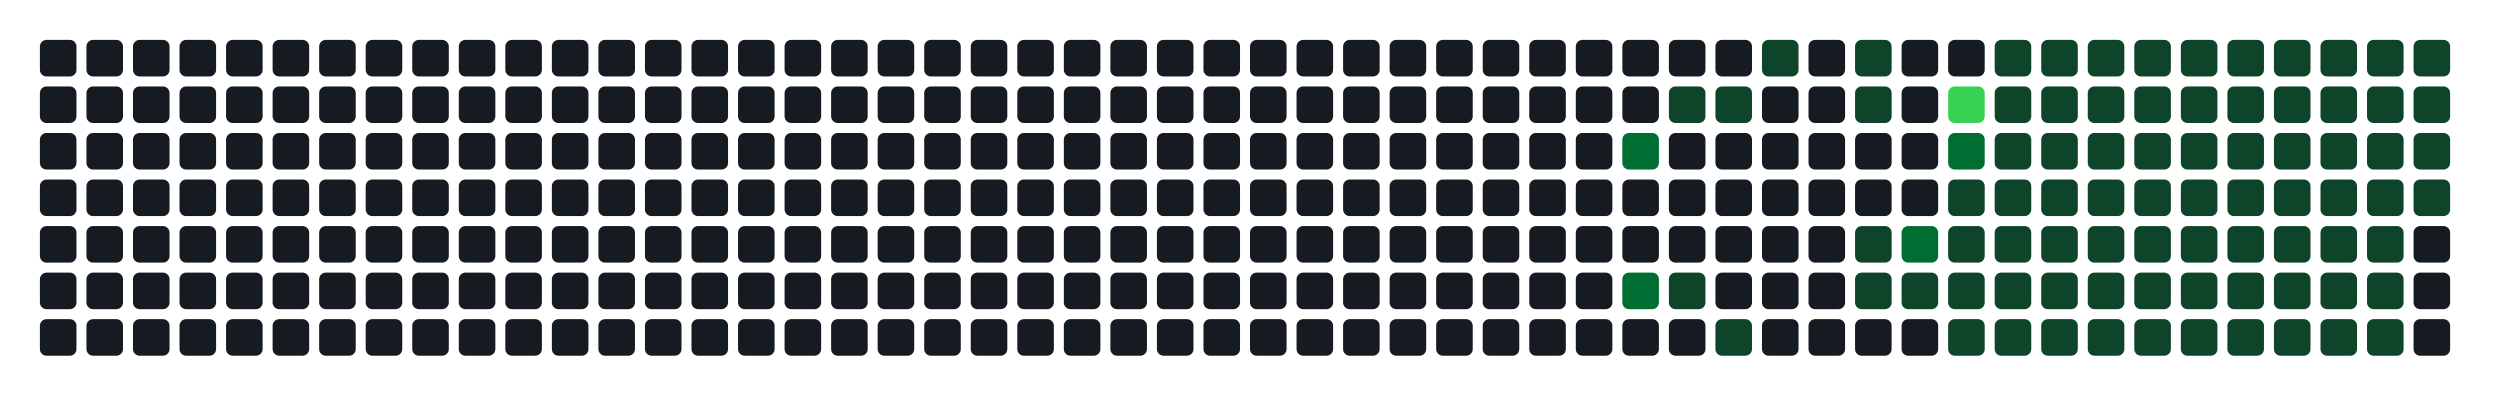
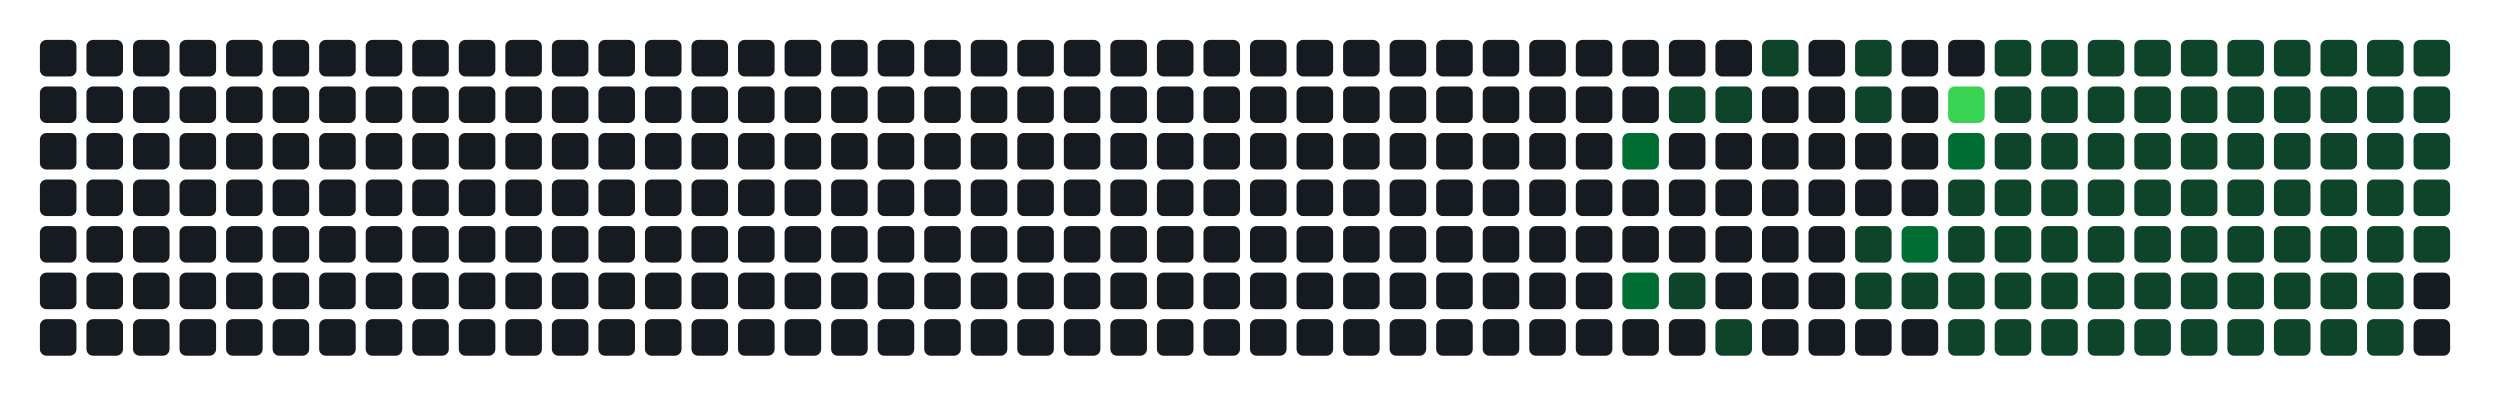
- <svg xmlns="http://www.w3.org/2000/svg" width="752" height="122" viewBox="0 0 752 122" role="img" aria-label="Atividade agregada de 324 commits em todos os repositorios da organizacao">
+ <svg xmlns="http://www.w3.org/2000/svg" width="752" height="122" viewBox="0 0 752 122" role="img" aria-label="Atividade agregada de 326 commits em todos os repositorios da organizacao">
  <rect width="100%" height="100%" fill="transparent" />
  <rect x="12" y="12" width="11" height="11" rx="2" ry="2" fill="#161b22" />
  <rect x="12" y="26" width="11" height="11" rx="2" ry="2" fill="#161b22" />
  <rect x="12" y="40" width="11" height="11" rx="2" ry="2" fill="#161b22" />
  <rect x="12" y="54" width="11" height="11" rx="2" ry="2" fill="#161b22" />
  <rect x="12" y="68" width="11" height="11" rx="2" ry="2" fill="#161b22" />
  <rect x="12" y="82" width="11" height="11" rx="2" ry="2" fill="#161b22" />
  <rect x="12" y="96" width="11" height="11" rx="2" ry="2" fill="#161b22" />
  <rect x="26" y="12" width="11" height="11" rx="2" ry="2" fill="#161b22" />
  <rect x="26" y="26" width="11" height="11" rx="2" ry="2" fill="#161b22" />
  <rect x="26" y="40" width="11" height="11" rx="2" ry="2" fill="#161b22" />
  <rect x="26" y="54" width="11" height="11" rx="2" ry="2" fill="#161b22" />
  <rect x="26" y="68" width="11" height="11" rx="2" ry="2" fill="#161b22" />
  <rect x="26" y="82" width="11" height="11" rx="2" ry="2" fill="#161b22" />
  <rect x="26" y="96" width="11" height="11" rx="2" ry="2" fill="#161b22" />
  <rect x="40" y="12" width="11" height="11" rx="2" ry="2" fill="#161b22" />
  <rect x="40" y="26" width="11" height="11" rx="2" ry="2" fill="#161b22" />
  <rect x="40" y="40" width="11" height="11" rx="2" ry="2" fill="#161b22" />
  <rect x="40" y="54" width="11" height="11" rx="2" ry="2" fill="#161b22" />
  <rect x="40" y="68" width="11" height="11" rx="2" ry="2" fill="#161b22" />
  <rect x="40" y="82" width="11" height="11" rx="2" ry="2" fill="#161b22" />
  <rect x="40" y="96" width="11" height="11" rx="2" ry="2" fill="#161b22" />
  <rect x="54" y="12" width="11" height="11" rx="2" ry="2" fill="#161b22" />
  <rect x="54" y="26" width="11" height="11" rx="2" ry="2" fill="#161b22" />
  <rect x="54" y="40" width="11" height="11" rx="2" ry="2" fill="#161b22" />
  <rect x="54" y="54" width="11" height="11" rx="2" ry="2" fill="#161b22" />
  <rect x="54" y="68" width="11" height="11" rx="2" ry="2" fill="#161b22" />
  <rect x="54" y="82" width="11" height="11" rx="2" ry="2" fill="#161b22" />
  <rect x="54" y="96" width="11" height="11" rx="2" ry="2" fill="#161b22" />
  <rect x="68" y="12" width="11" height="11" rx="2" ry="2" fill="#161b22" />
  <rect x="68" y="26" width="11" height="11" rx="2" ry="2" fill="#161b22" />
  <rect x="68" y="40" width="11" height="11" rx="2" ry="2" fill="#161b22" />
  <rect x="68" y="54" width="11" height="11" rx="2" ry="2" fill="#161b22" />
  <rect x="68" y="68" width="11" height="11" rx="2" ry="2" fill="#161b22" />
  <rect x="68" y="82" width="11" height="11" rx="2" ry="2" fill="#161b22" />
  <rect x="68" y="96" width="11" height="11" rx="2" ry="2" fill="#161b22" />
  <rect x="82" y="12" width="11" height="11" rx="2" ry="2" fill="#161b22" />
  <rect x="82" y="26" width="11" height="11" rx="2" ry="2" fill="#161b22" />
  <rect x="82" y="40" width="11" height="11" rx="2" ry="2" fill="#161b22" />
  <rect x="82" y="54" width="11" height="11" rx="2" ry="2" fill="#161b22" />
  <rect x="82" y="68" width="11" height="11" rx="2" ry="2" fill="#161b22" />
  <rect x="82" y="82" width="11" height="11" rx="2" ry="2" fill="#161b22" />
  <rect x="82" y="96" width="11" height="11" rx="2" ry="2" fill="#161b22" />
  <rect x="96" y="12" width="11" height="11" rx="2" ry="2" fill="#161b22" />
  <rect x="96" y="26" width="11" height="11" rx="2" ry="2" fill="#161b22" />
  <rect x="96" y="40" width="11" height="11" rx="2" ry="2" fill="#161b22" />
  <rect x="96" y="54" width="11" height="11" rx="2" ry="2" fill="#161b22" />
  <rect x="96" y="68" width="11" height="11" rx="2" ry="2" fill="#161b22" />
  <rect x="96" y="82" width="11" height="11" rx="2" ry="2" fill="#161b22" />
  <rect x="96" y="96" width="11" height="11" rx="2" ry="2" fill="#161b22" />
  <rect x="110" y="12" width="11" height="11" rx="2" ry="2" fill="#161b22" />
  <rect x="110" y="26" width="11" height="11" rx="2" ry="2" fill="#161b22" />
  <rect x="110" y="40" width="11" height="11" rx="2" ry="2" fill="#161b22" />
  <rect x="110" y="54" width="11" height="11" rx="2" ry="2" fill="#161b22" />
  <rect x="110" y="68" width="11" height="11" rx="2" ry="2" fill="#161b22" />
  <rect x="110" y="82" width="11" height="11" rx="2" ry="2" fill="#161b22" />
  <rect x="110" y="96" width="11" height="11" rx="2" ry="2" fill="#161b22" />
  <rect x="124" y="12" width="11" height="11" rx="2" ry="2" fill="#161b22" />
  <rect x="124" y="26" width="11" height="11" rx="2" ry="2" fill="#161b22" />
  <rect x="124" y="40" width="11" height="11" rx="2" ry="2" fill="#161b22" />
  <rect x="124" y="54" width="11" height="11" rx="2" ry="2" fill="#161b22" />
  <rect x="124" y="68" width="11" height="11" rx="2" ry="2" fill="#161b22" />
  <rect x="124" y="82" width="11" height="11" rx="2" ry="2" fill="#161b22" />
  <rect x="124" y="96" width="11" height="11" rx="2" ry="2" fill="#161b22" />
  <rect x="138" y="12" width="11" height="11" rx="2" ry="2" fill="#161b22" />
  <rect x="138" y="26" width="11" height="11" rx="2" ry="2" fill="#161b22" />
  <rect x="138" y="40" width="11" height="11" rx="2" ry="2" fill="#161b22" />
  <rect x="138" y="54" width="11" height="11" rx="2" ry="2" fill="#161b22" />
  <rect x="138" y="68" width="11" height="11" rx="2" ry="2" fill="#161b22" />
  <rect x="138" y="82" width="11" height="11" rx="2" ry="2" fill="#161b22" />
  <rect x="138" y="96" width="11" height="11" rx="2" ry="2" fill="#161b22" />
  <rect x="152" y="12" width="11" height="11" rx="2" ry="2" fill="#161b22" />
  <rect x="152" y="26" width="11" height="11" rx="2" ry="2" fill="#161b22" />
  <rect x="152" y="40" width="11" height="11" rx="2" ry="2" fill="#161b22" />
  <rect x="152" y="54" width="11" height="11" rx="2" ry="2" fill="#161b22" />
  <rect x="152" y="68" width="11" height="11" rx="2" ry="2" fill="#161b22" />
  <rect x="152" y="82" width="11" height="11" rx="2" ry="2" fill="#161b22" />
  <rect x="152" y="96" width="11" height="11" rx="2" ry="2" fill="#161b22" />
  <rect x="166" y="12" width="11" height="11" rx="2" ry="2" fill="#161b22" />
  <rect x="166" y="26" width="11" height="11" rx="2" ry="2" fill="#161b22" />
  <rect x="166" y="40" width="11" height="11" rx="2" ry="2" fill="#161b22" />
  <rect x="166" y="54" width="11" height="11" rx="2" ry="2" fill="#161b22" />
  <rect x="166" y="68" width="11" height="11" rx="2" ry="2" fill="#161b22" />
  <rect x="166" y="82" width="11" height="11" rx="2" ry="2" fill="#161b22" />
  <rect x="166" y="96" width="11" height="11" rx="2" ry="2" fill="#161b22" />
  <rect x="180" y="12" width="11" height="11" rx="2" ry="2" fill="#161b22" />
  <rect x="180" y="26" width="11" height="11" rx="2" ry="2" fill="#161b22" />
  <rect x="180" y="40" width="11" height="11" rx="2" ry="2" fill="#161b22" />
  <rect x="180" y="54" width="11" height="11" rx="2" ry="2" fill="#161b22" />
  <rect x="180" y="68" width="11" height="11" rx="2" ry="2" fill="#161b22" />
  <rect x="180" y="82" width="11" height="11" rx="2" ry="2" fill="#161b22" />
  <rect x="180" y="96" width="11" height="11" rx="2" ry="2" fill="#161b22" />
  <rect x="194" y="12" width="11" height="11" rx="2" ry="2" fill="#161b22" />
  <rect x="194" y="26" width="11" height="11" rx="2" ry="2" fill="#161b22" />
  <rect x="194" y="40" width="11" height="11" rx="2" ry="2" fill="#161b22" />
  <rect x="194" y="54" width="11" height="11" rx="2" ry="2" fill="#161b22" />
  <rect x="194" y="68" width="11" height="11" rx="2" ry="2" fill="#161b22" />
  <rect x="194" y="82" width="11" height="11" rx="2" ry="2" fill="#161b22" />
  <rect x="194" y="96" width="11" height="11" rx="2" ry="2" fill="#161b22" />
  <rect x="208" y="12" width="11" height="11" rx="2" ry="2" fill="#161b22" />
  <rect x="208" y="26" width="11" height="11" rx="2" ry="2" fill="#161b22" />
  <rect x="208" y="40" width="11" height="11" rx="2" ry="2" fill="#161b22" />
  <rect x="208" y="54" width="11" height="11" rx="2" ry="2" fill="#161b22" />
  <rect x="208" y="68" width="11" height="11" rx="2" ry="2" fill="#161b22" />
  <rect x="208" y="82" width="11" height="11" rx="2" ry="2" fill="#161b22" />
  <rect x="208" y="96" width="11" height="11" rx="2" ry="2" fill="#161b22" />
  <rect x="222" y="12" width="11" height="11" rx="2" ry="2" fill="#161b22" />
  <rect x="222" y="26" width="11" height="11" rx="2" ry="2" fill="#161b22" />
  <rect x="222" y="40" width="11" height="11" rx="2" ry="2" fill="#161b22" />
  <rect x="222" y="54" width="11" height="11" rx="2" ry="2" fill="#161b22" />
  <rect x="222" y="68" width="11" height="11" rx="2" ry="2" fill="#161b22" />
  <rect x="222" y="82" width="11" height="11" rx="2" ry="2" fill="#161b22" />
  <rect x="222" y="96" width="11" height="11" rx="2" ry="2" fill="#161b22" />
  <rect x="236" y="12" width="11" height="11" rx="2" ry="2" fill="#161b22" />
  <rect x="236" y="26" width="11" height="11" rx="2" ry="2" fill="#161b22" />
  <rect x="236" y="40" width="11" height="11" rx="2" ry="2" fill="#161b22" />
  <rect x="236" y="54" width="11" height="11" rx="2" ry="2" fill="#161b22" />
  <rect x="236" y="68" width="11" height="11" rx="2" ry="2" fill="#161b22" />
  <rect x="236" y="82" width="11" height="11" rx="2" ry="2" fill="#161b22" />
  <rect x="236" y="96" width="11" height="11" rx="2" ry="2" fill="#161b22" />
  <rect x="250" y="12" width="11" height="11" rx="2" ry="2" fill="#161b22" />
  <rect x="250" y="26" width="11" height="11" rx="2" ry="2" fill="#161b22" />
  <rect x="250" y="40" width="11" height="11" rx="2" ry="2" fill="#161b22" />
  <rect x="250" y="54" width="11" height="11" rx="2" ry="2" fill="#161b22" />
  <rect x="250" y="68" width="11" height="11" rx="2" ry="2" fill="#161b22" />
  <rect x="250" y="82" width="11" height="11" rx="2" ry="2" fill="#161b22" />
  <rect x="250" y="96" width="11" height="11" rx="2" ry="2" fill="#161b22" />
  <rect x="264" y="12" width="11" height="11" rx="2" ry="2" fill="#161b22" />
  <rect x="264" y="26" width="11" height="11" rx="2" ry="2" fill="#161b22" />
  <rect x="264" y="40" width="11" height="11" rx="2" ry="2" fill="#161b22" />
  <rect x="264" y="54" width="11" height="11" rx="2" ry="2" fill="#161b22" />
  <rect x="264" y="68" width="11" height="11" rx="2" ry="2" fill="#161b22" />
  <rect x="264" y="82" width="11" height="11" rx="2" ry="2" fill="#161b22" />
  <rect x="264" y="96" width="11" height="11" rx="2" ry="2" fill="#161b22" />
  <rect x="278" y="12" width="11" height="11" rx="2" ry="2" fill="#161b22" />
  <rect x="278" y="26" width="11" height="11" rx="2" ry="2" fill="#161b22" />
  <rect x="278" y="40" width="11" height="11" rx="2" ry="2" fill="#161b22" />
  <rect x="278" y="54" width="11" height="11" rx="2" ry="2" fill="#161b22" />
  <rect x="278" y="68" width="11" height="11" rx="2" ry="2" fill="#161b22" />
  <rect x="278" y="82" width="11" height="11" rx="2" ry="2" fill="#161b22" />
  <rect x="278" y="96" width="11" height="11" rx="2" ry="2" fill="#161b22" />
  <rect x="292" y="12" width="11" height="11" rx="2" ry="2" fill="#161b22" />
  <rect x="292" y="26" width="11" height="11" rx="2" ry="2" fill="#161b22" />
  <rect x="292" y="40" width="11" height="11" rx="2" ry="2" fill="#161b22" />
  <rect x="292" y="54" width="11" height="11" rx="2" ry="2" fill="#161b22" />
  <rect x="292" y="68" width="11" height="11" rx="2" ry="2" fill="#161b22" />
  <rect x="292" y="82" width="11" height="11" rx="2" ry="2" fill="#161b22" />
  <rect x="292" y="96" width="11" height="11" rx="2" ry="2" fill="#161b22" />
  <rect x="306" y="12" width="11" height="11" rx="2" ry="2" fill="#161b22" />
  <rect x="306" y="26" width="11" height="11" rx="2" ry="2" fill="#161b22" />
  <rect x="306" y="40" width="11" height="11" rx="2" ry="2" fill="#161b22" />
  <rect x="306" y="54" width="11" height="11" rx="2" ry="2" fill="#161b22" />
  <rect x="306" y="68" width="11" height="11" rx="2" ry="2" fill="#161b22" />
  <rect x="306" y="82" width="11" height="11" rx="2" ry="2" fill="#161b22" />
  <rect x="306" y="96" width="11" height="11" rx="2" ry="2" fill="#161b22" />
  <rect x="320" y="12" width="11" height="11" rx="2" ry="2" fill="#161b22" />
  <rect x="320" y="26" width="11" height="11" rx="2" ry="2" fill="#161b22" />
  <rect x="320" y="40" width="11" height="11" rx="2" ry="2" fill="#161b22" />
  <rect x="320" y="54" width="11" height="11" rx="2" ry="2" fill="#161b22" />
  <rect x="320" y="68" width="11" height="11" rx="2" ry="2" fill="#161b22" />
  <rect x="320" y="82" width="11" height="11" rx="2" ry="2" fill="#161b22" />
  <rect x="320" y="96" width="11" height="11" rx="2" ry="2" fill="#161b22" />
  <rect x="334" y="12" width="11" height="11" rx="2" ry="2" fill="#161b22" />
  <rect x="334" y="26" width="11" height="11" rx="2" ry="2" fill="#161b22" />
  <rect x="334" y="40" width="11" height="11" rx="2" ry="2" fill="#161b22" />
  <rect x="334" y="54" width="11" height="11" rx="2" ry="2" fill="#161b22" />
  <rect x="334" y="68" width="11" height="11" rx="2" ry="2" fill="#161b22" />
  <rect x="334" y="82" width="11" height="11" rx="2" ry="2" fill="#161b22" />
  <rect x="334" y="96" width="11" height="11" rx="2" ry="2" fill="#161b22" />
  <rect x="348" y="12" width="11" height="11" rx="2" ry="2" fill="#161b22" />
  <rect x="348" y="26" width="11" height="11" rx="2" ry="2" fill="#161b22" />
  <rect x="348" y="40" width="11" height="11" rx="2" ry="2" fill="#161b22" />
  <rect x="348" y="54" width="11" height="11" rx="2" ry="2" fill="#161b22" />
  <rect x="348" y="68" width="11" height="11" rx="2" ry="2" fill="#161b22" />
  <rect x="348" y="82" width="11" height="11" rx="2" ry="2" fill="#161b22" />
  <rect x="348" y="96" width="11" height="11" rx="2" ry="2" fill="#161b22" />
  <rect x="362" y="12" width="11" height="11" rx="2" ry="2" fill="#161b22" />
  <rect x="362" y="26" width="11" height="11" rx="2" ry="2" fill="#161b22" />
  <rect x="362" y="40" width="11" height="11" rx="2" ry="2" fill="#161b22" />
  <rect x="362" y="54" width="11" height="11" rx="2" ry="2" fill="#161b22" />
  <rect x="362" y="68" width="11" height="11" rx="2" ry="2" fill="#161b22" />
  <rect x="362" y="82" width="11" height="11" rx="2" ry="2" fill="#161b22" />
  <rect x="362" y="96" width="11" height="11" rx="2" ry="2" fill="#161b22" />
  <rect x="376" y="12" width="11" height="11" rx="2" ry="2" fill="#161b22" />
  <rect x="376" y="26" width="11" height="11" rx="2" ry="2" fill="#161b22" />
  <rect x="376" y="40" width="11" height="11" rx="2" ry="2" fill="#161b22" />
  <rect x="376" y="54" width="11" height="11" rx="2" ry="2" fill="#161b22" />
  <rect x="376" y="68" width="11" height="11" rx="2" ry="2" fill="#161b22" />
  <rect x="376" y="82" width="11" height="11" rx="2" ry="2" fill="#161b22" />
  <rect x="376" y="96" width="11" height="11" rx="2" ry="2" fill="#161b22" />
  <rect x="390" y="12" width="11" height="11" rx="2" ry="2" fill="#161b22" />
  <rect x="390" y="26" width="11" height="11" rx="2" ry="2" fill="#161b22" />
  <rect x="390" y="40" width="11" height="11" rx="2" ry="2" fill="#161b22" />
  <rect x="390" y="54" width="11" height="11" rx="2" ry="2" fill="#161b22" />
  <rect x="390" y="68" width="11" height="11" rx="2" ry="2" fill="#161b22" />
  <rect x="390" y="82" width="11" height="11" rx="2" ry="2" fill="#161b22" />
  <rect x="390" y="96" width="11" height="11" rx="2" ry="2" fill="#161b22" />
  <rect x="404" y="12" width="11" height="11" rx="2" ry="2" fill="#161b22" />
  <rect x="404" y="26" width="11" height="11" rx="2" ry="2" fill="#161b22" />
  <rect x="404" y="40" width="11" height="11" rx="2" ry="2" fill="#161b22" />
  <rect x="404" y="54" width="11" height="11" rx="2" ry="2" fill="#161b22" />
  <rect x="404" y="68" width="11" height="11" rx="2" ry="2" fill="#161b22" />
  <rect x="404" y="82" width="11" height="11" rx="2" ry="2" fill="#161b22" />
  <rect x="404" y="96" width="11" height="11" rx="2" ry="2" fill="#161b22" />
  <rect x="418" y="12" width="11" height="11" rx="2" ry="2" fill="#161b22" />
  <rect x="418" y="26" width="11" height="11" rx="2" ry="2" fill="#161b22" />
  <rect x="418" y="40" width="11" height="11" rx="2" ry="2" fill="#161b22" />
  <rect x="418" y="54" width="11" height="11" rx="2" ry="2" fill="#161b22" />
  <rect x="418" y="68" width="11" height="11" rx="2" ry="2" fill="#161b22" />
  <rect x="418" y="82" width="11" height="11" rx="2" ry="2" fill="#161b22" />
  <rect x="418" y="96" width="11" height="11" rx="2" ry="2" fill="#161b22" />
  <rect x="432" y="12" width="11" height="11" rx="2" ry="2" fill="#161b22" />
  <rect x="432" y="26" width="11" height="11" rx="2" ry="2" fill="#161b22" />
  <rect x="432" y="40" width="11" height="11" rx="2" ry="2" fill="#161b22" />
  <rect x="432" y="54" width="11" height="11" rx="2" ry="2" fill="#161b22" />
  <rect x="432" y="68" width="11" height="11" rx="2" ry="2" fill="#161b22" />
  <rect x="432" y="82" width="11" height="11" rx="2" ry="2" fill="#161b22" />
  <rect x="432" y="96" width="11" height="11" rx="2" ry="2" fill="#161b22" />
  <rect x="446" y="12" width="11" height="11" rx="2" ry="2" fill="#161b22" />
  <rect x="446" y="26" width="11" height="11" rx="2" ry="2" fill="#161b22" />
  <rect x="446" y="40" width="11" height="11" rx="2" ry="2" fill="#161b22" />
  <rect x="446" y="54" width="11" height="11" rx="2" ry="2" fill="#161b22" />
  <rect x="446" y="68" width="11" height="11" rx="2" ry="2" fill="#161b22" />
  <rect x="446" y="82" width="11" height="11" rx="2" ry="2" fill="#161b22" />
  <rect x="446" y="96" width="11" height="11" rx="2" ry="2" fill="#161b22" />
  <rect x="460" y="12" width="11" height="11" rx="2" ry="2" fill="#161b22" />
  <rect x="460" y="26" width="11" height="11" rx="2" ry="2" fill="#161b22" />
  <rect x="460" y="40" width="11" height="11" rx="2" ry="2" fill="#161b22" />
  <rect x="460" y="54" width="11" height="11" rx="2" ry="2" fill="#161b22" />
  <rect x="460" y="68" width="11" height="11" rx="2" ry="2" fill="#161b22" />
  <rect x="460" y="82" width="11" height="11" rx="2" ry="2" fill="#161b22" />
  <rect x="460" y="96" width="11" height="11" rx="2" ry="2" fill="#161b22" />
  <rect x="474" y="12" width="11" height="11" rx="2" ry="2" fill="#161b22" />
  <rect x="474" y="26" width="11" height="11" rx="2" ry="2" fill="#161b22" />
  <rect x="474" y="40" width="11" height="11" rx="2" ry="2" fill="#161b22" />
  <rect x="474" y="54" width="11" height="11" rx="2" ry="2" fill="#161b22" />
  <rect x="474" y="68" width="11" height="11" rx="2" ry="2" fill="#161b22" />
  <rect x="474" y="82" width="11" height="11" rx="2" ry="2" fill="#161b22" />
  <rect x="474" y="96" width="11" height="11" rx="2" ry="2" fill="#161b22" />
  <rect x="488" y="12" width="11" height="11" rx="2" ry="2" fill="#161b22" />
  <rect x="488" y="26" width="11" height="11" rx="2" ry="2" fill="#161b22" />
  <rect x="488" y="40" width="11" height="11" rx="2" ry="2" fill="#006d32" />
  <rect x="488" y="54" width="11" height="11" rx="2" ry="2" fill="#161b22" />
  <rect x="488" y="68" width="11" height="11" rx="2" ry="2" fill="#161b22" />
  <rect x="488" y="82" width="11" height="11" rx="2" ry="2" fill="#006d32" />
  <rect x="488" y="96" width="11" height="11" rx="2" ry="2" fill="#161b22" />
  <rect x="502" y="12" width="11" height="11" rx="2" ry="2" fill="#161b22" />
  <rect x="502" y="26" width="11" height="11" rx="2" ry="2" fill="#0e4429" />
  <rect x="502" y="40" width="11" height="11" rx="2" ry="2" fill="#161b22" />
  <rect x="502" y="54" width="11" height="11" rx="2" ry="2" fill="#161b22" />
  <rect x="502" y="68" width="11" height="11" rx="2" ry="2" fill="#161b22" />
  <rect x="502" y="82" width="11" height="11" rx="2" ry="2" fill="#0e4429" />
  <rect x="502" y="96" width="11" height="11" rx="2" ry="2" fill="#161b22" />
  <rect x="516" y="12" width="11" height="11" rx="2" ry="2" fill="#161b22" />
  <rect x="516" y="26" width="11" height="11" rx="2" ry="2" fill="#0e4429" />
  <rect x="516" y="40" width="11" height="11" rx="2" ry="2" fill="#161b22" />
  <rect x="516" y="54" width="11" height="11" rx="2" ry="2" fill="#161b22" />
  <rect x="516" y="68" width="11" height="11" rx="2" ry="2" fill="#161b22" />
  <rect x="516" y="82" width="11" height="11" rx="2" ry="2" fill="#161b22" />
  <rect x="516" y="96" width="11" height="11" rx="2" ry="2" fill="#0e4429" />
  <rect x="530" y="12" width="11" height="11" rx="2" ry="2" fill="#0e4429" />
  <rect x="530" y="26" width="11" height="11" rx="2" ry="2" fill="#161b22" />
  <rect x="530" y="40" width="11" height="11" rx="2" ry="2" fill="#161b22" />
  <rect x="530" y="54" width="11" height="11" rx="2" ry="2" fill="#161b22" />
  <rect x="530" y="68" width="11" height="11" rx="2" ry="2" fill="#161b22" />
  <rect x="530" y="82" width="11" height="11" rx="2" ry="2" fill="#161b22" />
  <rect x="530" y="96" width="11" height="11" rx="2" ry="2" fill="#161b22" />
  <rect x="544" y="12" width="11" height="11" rx="2" ry="2" fill="#161b22" />
  <rect x="544" y="26" width="11" height="11" rx="2" ry="2" fill="#161b22" />
  <rect x="544" y="40" width="11" height="11" rx="2" ry="2" fill="#161b22" />
  <rect x="544" y="54" width="11" height="11" rx="2" ry="2" fill="#161b22" />
  <rect x="544" y="68" width="11" height="11" rx="2" ry="2" fill="#161b22" />
  <rect x="544" y="82" width="11" height="11" rx="2" ry="2" fill="#161b22" />
  <rect x="544" y="96" width="11" height="11" rx="2" ry="2" fill="#161b22" />
  <rect x="558" y="12" width="11" height="11" rx="2" ry="2" fill="#0e4429" />
  <rect x="558" y="26" width="11" height="11" rx="2" ry="2" fill="#0e4429" />
  <rect x="558" y="40" width="11" height="11" rx="2" ry="2" fill="#161b22" />
  <rect x="558" y="54" width="11" height="11" rx="2" ry="2" fill="#161b22" />
  <rect x="558" y="68" width="11" height="11" rx="2" ry="2" fill="#0e4429" />
  <rect x="558" y="82" width="11" height="11" rx="2" ry="2" fill="#0e4429" />
  <rect x="558" y="96" width="11" height="11" rx="2" ry="2" fill="#161b22" />
  <rect x="572" y="12" width="11" height="11" rx="2" ry="2" fill="#161b22" />
  <rect x="572" y="26" width="11" height="11" rx="2" ry="2" fill="#161b22" />
  <rect x="572" y="40" width="11" height="11" rx="2" ry="2" fill="#161b22" />
  <rect x="572" y="54" width="11" height="11" rx="2" ry="2" fill="#161b22" />
  <rect x="572" y="68" width="11" height="11" rx="2" ry="2" fill="#006d32" />
  <rect x="572" y="82" width="11" height="11" rx="2" ry="2" fill="#0e4429" />
  <rect x="572" y="96" width="11" height="11" rx="2" ry="2" fill="#161b22" />
  <rect x="586" y="12" width="11" height="11" rx="2" ry="2" fill="#161b22" />
  <rect x="586" y="26" width="11" height="11" rx="2" ry="2" fill="#39d353" />
  <rect x="586" y="40" width="11" height="11" rx="2" ry="2" fill="#006d32" />
  <rect x="586" y="54" width="11" height="11" rx="2" ry="2" fill="#0e4429" />
  <rect x="586" y="68" width="11" height="11" rx="2" ry="2" fill="#0e4429" />
  <rect x="586" y="82" width="11" height="11" rx="2" ry="2" fill="#0e4429" />
  <rect x="586" y="96" width="11" height="11" rx="2" ry="2" fill="#0e4429" />
  <rect x="600" y="12" width="11" height="11" rx="2" ry="2" fill="#0e4429" />
  <rect x="600" y="26" width="11" height="11" rx="2" ry="2" fill="#0e4429" />
  <rect x="600" y="40" width="11" height="11" rx="2" ry="2" fill="#0e4429" />
  <rect x="600" y="54" width="11" height="11" rx="2" ry="2" fill="#0e4429" />
  <rect x="600" y="68" width="11" height="11" rx="2" ry="2" fill="#0e4429" />
  <rect x="600" y="82" width="11" height="11" rx="2" ry="2" fill="#0e4429" />
  <rect x="600" y="96" width="11" height="11" rx="2" ry="2" fill="#0e4429" />
  <rect x="614" y="12" width="11" height="11" rx="2" ry="2" fill="#0e4429" />
  <rect x="614" y="26" width="11" height="11" rx="2" ry="2" fill="#0e4429" />
  <rect x="614" y="40" width="11" height="11" rx="2" ry="2" fill="#0e4429" />
  <rect x="614" y="54" width="11" height="11" rx="2" ry="2" fill="#0e4429" />
  <rect x="614" y="68" width="11" height="11" rx="2" ry="2" fill="#0e4429" />
  <rect x="614" y="82" width="11" height="11" rx="2" ry="2" fill="#0e4429" />
  <rect x="614" y="96" width="11" height="11" rx="2" ry="2" fill="#0e4429" />
  <rect x="628" y="12" width="11" height="11" rx="2" ry="2" fill="#0e4429" />
  <rect x="628" y="26" width="11" height="11" rx="2" ry="2" fill="#0e4429" />
  <rect x="628" y="40" width="11" height="11" rx="2" ry="2" fill="#0e4429" />
  <rect x="628" y="54" width="11" height="11" rx="2" ry="2" fill="#0e4429" />
  <rect x="628" y="68" width="11" height="11" rx="2" ry="2" fill="#0e4429" />
  <rect x="628" y="82" width="11" height="11" rx="2" ry="2" fill="#0e4429" />
  <rect x="628" y="96" width="11" height="11" rx="2" ry="2" fill="#0e4429" />
  <rect x="642" y="12" width="11" height="11" rx="2" ry="2" fill="#0e4429" />
  <rect x="642" y="26" width="11" height="11" rx="2" ry="2" fill="#0e4429" />
  <rect x="642" y="40" width="11" height="11" rx="2" ry="2" fill="#0e4429" />
  <rect x="642" y="54" width="11" height="11" rx="2" ry="2" fill="#0e4429" />
  <rect x="642" y="68" width="11" height="11" rx="2" ry="2" fill="#0e4429" />
  <rect x="642" y="82" width="11" height="11" rx="2" ry="2" fill="#0e4429" />
  <rect x="642" y="96" width="11" height="11" rx="2" ry="2" fill="#0e4429" />
  <rect x="656" y="12" width="11" height="11" rx="2" ry="2" fill="#0e4429" />
  <rect x="656" y="26" width="11" height="11" rx="2" ry="2" fill="#0e4429" />
  <rect x="656" y="40" width="11" height="11" rx="2" ry="2" fill="#0e4429" />
  <rect x="656" y="54" width="11" height="11" rx="2" ry="2" fill="#0e4429" />
  <rect x="656" y="68" width="11" height="11" rx="2" ry="2" fill="#0e4429" />
  <rect x="656" y="82" width="11" height="11" rx="2" ry="2" fill="#0e4429" />
  <rect x="656" y="96" width="11" height="11" rx="2" ry="2" fill="#0e4429" />
  <rect x="670" y="12" width="11" height="11" rx="2" ry="2" fill="#0e4429" />
  <rect x="670" y="26" width="11" height="11" rx="2" ry="2" fill="#0e4429" />
  <rect x="670" y="40" width="11" height="11" rx="2" ry="2" fill="#0e4429" />
  <rect x="670" y="54" width="11" height="11" rx="2" ry="2" fill="#0e4429" />
  <rect x="670" y="68" width="11" height="11" rx="2" ry="2" fill="#0e4429" />
  <rect x="670" y="82" width="11" height="11" rx="2" ry="2" fill="#0e4429" />
  <rect x="670" y="96" width="11" height="11" rx="2" ry="2" fill="#0e4429" />
  <rect x="684" y="12" width="11" height="11" rx="2" ry="2" fill="#0e4429" />
  <rect x="684" y="26" width="11" height="11" rx="2" ry="2" fill="#0e4429" />
  <rect x="684" y="40" width="11" height="11" rx="2" ry="2" fill="#0e4429" />
  <rect x="684" y="54" width="11" height="11" rx="2" ry="2" fill="#0e4429" />
  <rect x="684" y="68" width="11" height="11" rx="2" ry="2" fill="#0e4429" />
  <rect x="684" y="82" width="11" height="11" rx="2" ry="2" fill="#0e4429" />
  <rect x="684" y="96" width="11" height="11" rx="2" ry="2" fill="#0e4429" />
  <rect x="698" y="12" width="11" height="11" rx="2" ry="2" fill="#0e4429" />
  <rect x="698" y="26" width="11" height="11" rx="2" ry="2" fill="#0e4429" />
  <rect x="698" y="40" width="11" height="11" rx="2" ry="2" fill="#0e4429" />
  <rect x="698" y="54" width="11" height="11" rx="2" ry="2" fill="#0e4429" />
  <rect x="698" y="68" width="11" height="11" rx="2" ry="2" fill="#0e4429" />
  <rect x="698" y="82" width="11" height="11" rx="2" ry="2" fill="#0e4429" />
  <rect x="698" y="96" width="11" height="11" rx="2" ry="2" fill="#0e4429" />
  <rect x="712" y="12" width="11" height="11" rx="2" ry="2" fill="#0e4429" />
  <rect x="712" y="26" width="11" height="11" rx="2" ry="2" fill="#0e4429" />
  <rect x="712" y="40" width="11" height="11" rx="2" ry="2" fill="#0e4429" />
  <rect x="712" y="54" width="11" height="11" rx="2" ry="2" fill="#0e4429" />
  <rect x="712" y="68" width="11" height="11" rx="2" ry="2" fill="#0e4429" />
  <rect x="712" y="82" width="11" height="11" rx="2" ry="2" fill="#0e4429" />
  <rect x="712" y="96" width="11" height="11" rx="2" ry="2" fill="#0e4429" />
  <rect x="726" y="12" width="11" height="11" rx="2" ry="2" fill="#0e4429" />
  <rect x="726" y="26" width="11" height="11" rx="2" ry="2" fill="#0e4429" />
  <rect x="726" y="40" width="11" height="11" rx="2" ry="2" fill="#0e4429" />
  <rect x="726" y="54" width="11" height="11" rx="2" ry="2" fill="#0e4429" />
-   <rect x="726" y="68" width="11" height="11" rx="2" ry="2" fill="#161b22" />
+   <rect x="726" y="68" width="11" height="11" rx="2" ry="2" fill="#0e4429" />
  <rect x="726" y="82" width="11" height="11" rx="2" ry="2" fill="#161b22" />
  <rect x="726" y="96" width="11" height="11" rx="2" ry="2" fill="#161b22" />
</svg>
